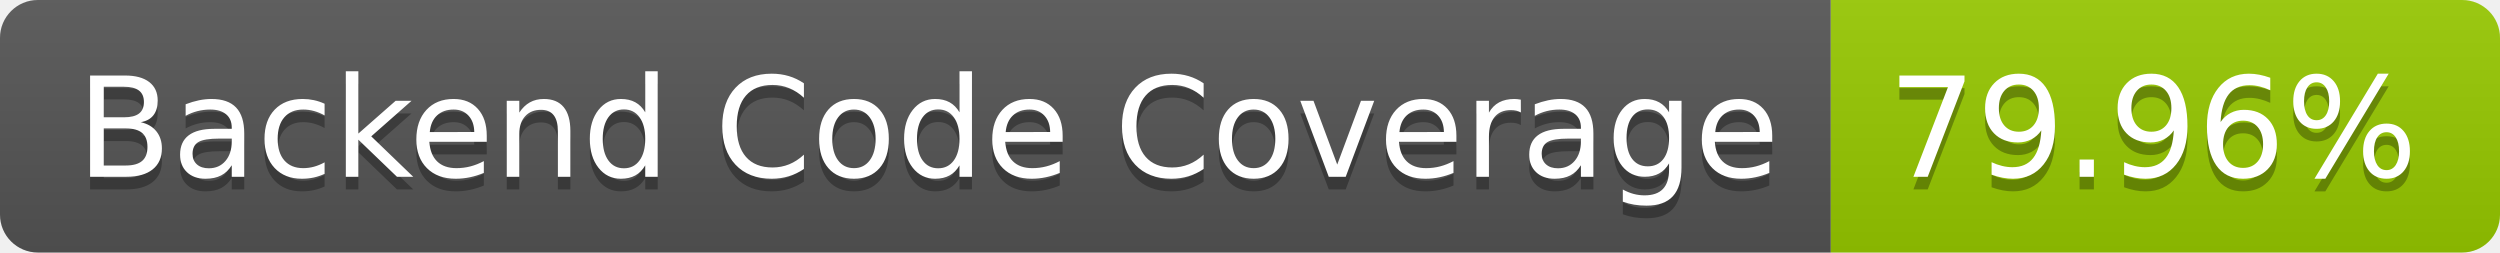
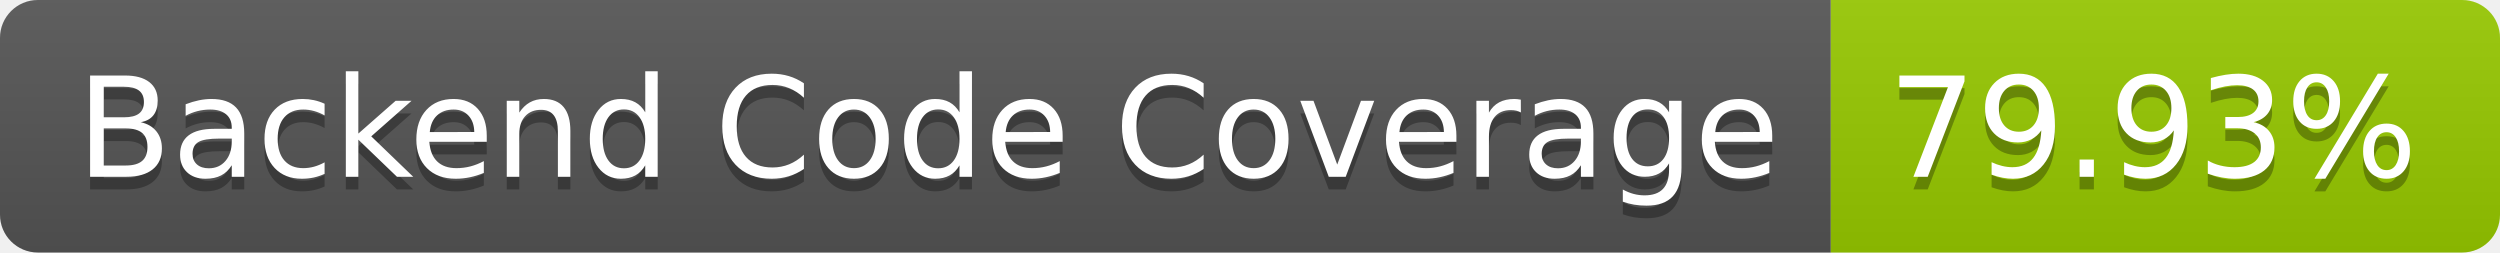
- <svg xmlns="http://www.w3.org/2000/svg" width="198" height="20" role="img" aria-label="Backend Code Coverage: 79.96%">
+ <svg xmlns="http://www.w3.org/2000/svg" width="198" height="20" role="img" aria-label="Backend Code Coverage: 79.93%">
  <linearGradient id="s" x2="0" y2="100%">
    <stop offset="0" stop-color="#bbb" stop-opacity=".1" />
    <stop offset="1" stop-opacity=".1" />
  </linearGradient>
  <clipPath id="r">
    <rect width="198" height="20" rx="3" fill="#fff" />
  </clipPath>
  <g clip-path="url(#r)">
    <rect width="145" height="20" fill="#555" />
    <rect x="145" width="53" height="20" fill="#97ca00" />
    <rect width="198" height="20" fill="url(#s)" />
  </g>
  <g fill="#fff" text-anchor="middle" font-family="Verdana,Geneva,DejaVu Sans,sans-serif" text-rendering="geometricPrecision" font-size="110">
    <text aria-hidden="true" x="735" y="150" fill="#010101" fill-opacity=".3" transform="scale(.1)" textLength="1350">Backend Code Coverage</text>
    <text x="735" y="140" transform="scale(.1)" fill="#fff" textLength="1350">Backend Code Coverage</text>
-     <text aria-hidden="true" x="1705" y="150" fill="#010101" fill-opacity=".3" transform="scale(.1)" textLength="430">79.96%</text>
-     <text x="1705" y="140" transform="scale(.1)" fill="#fff" textLength="430">79.96%</text>
+     <text aria-hidden="true" x="1705" y="150" fill="#010101" fill-opacity=".3" transform="scale(.1)" textLength="430">79.93%</text>
+     <text x="1705" y="140" transform="scale(.1)" fill="#fff" textLength="430">79.93%</text>
  </g>
</svg>
